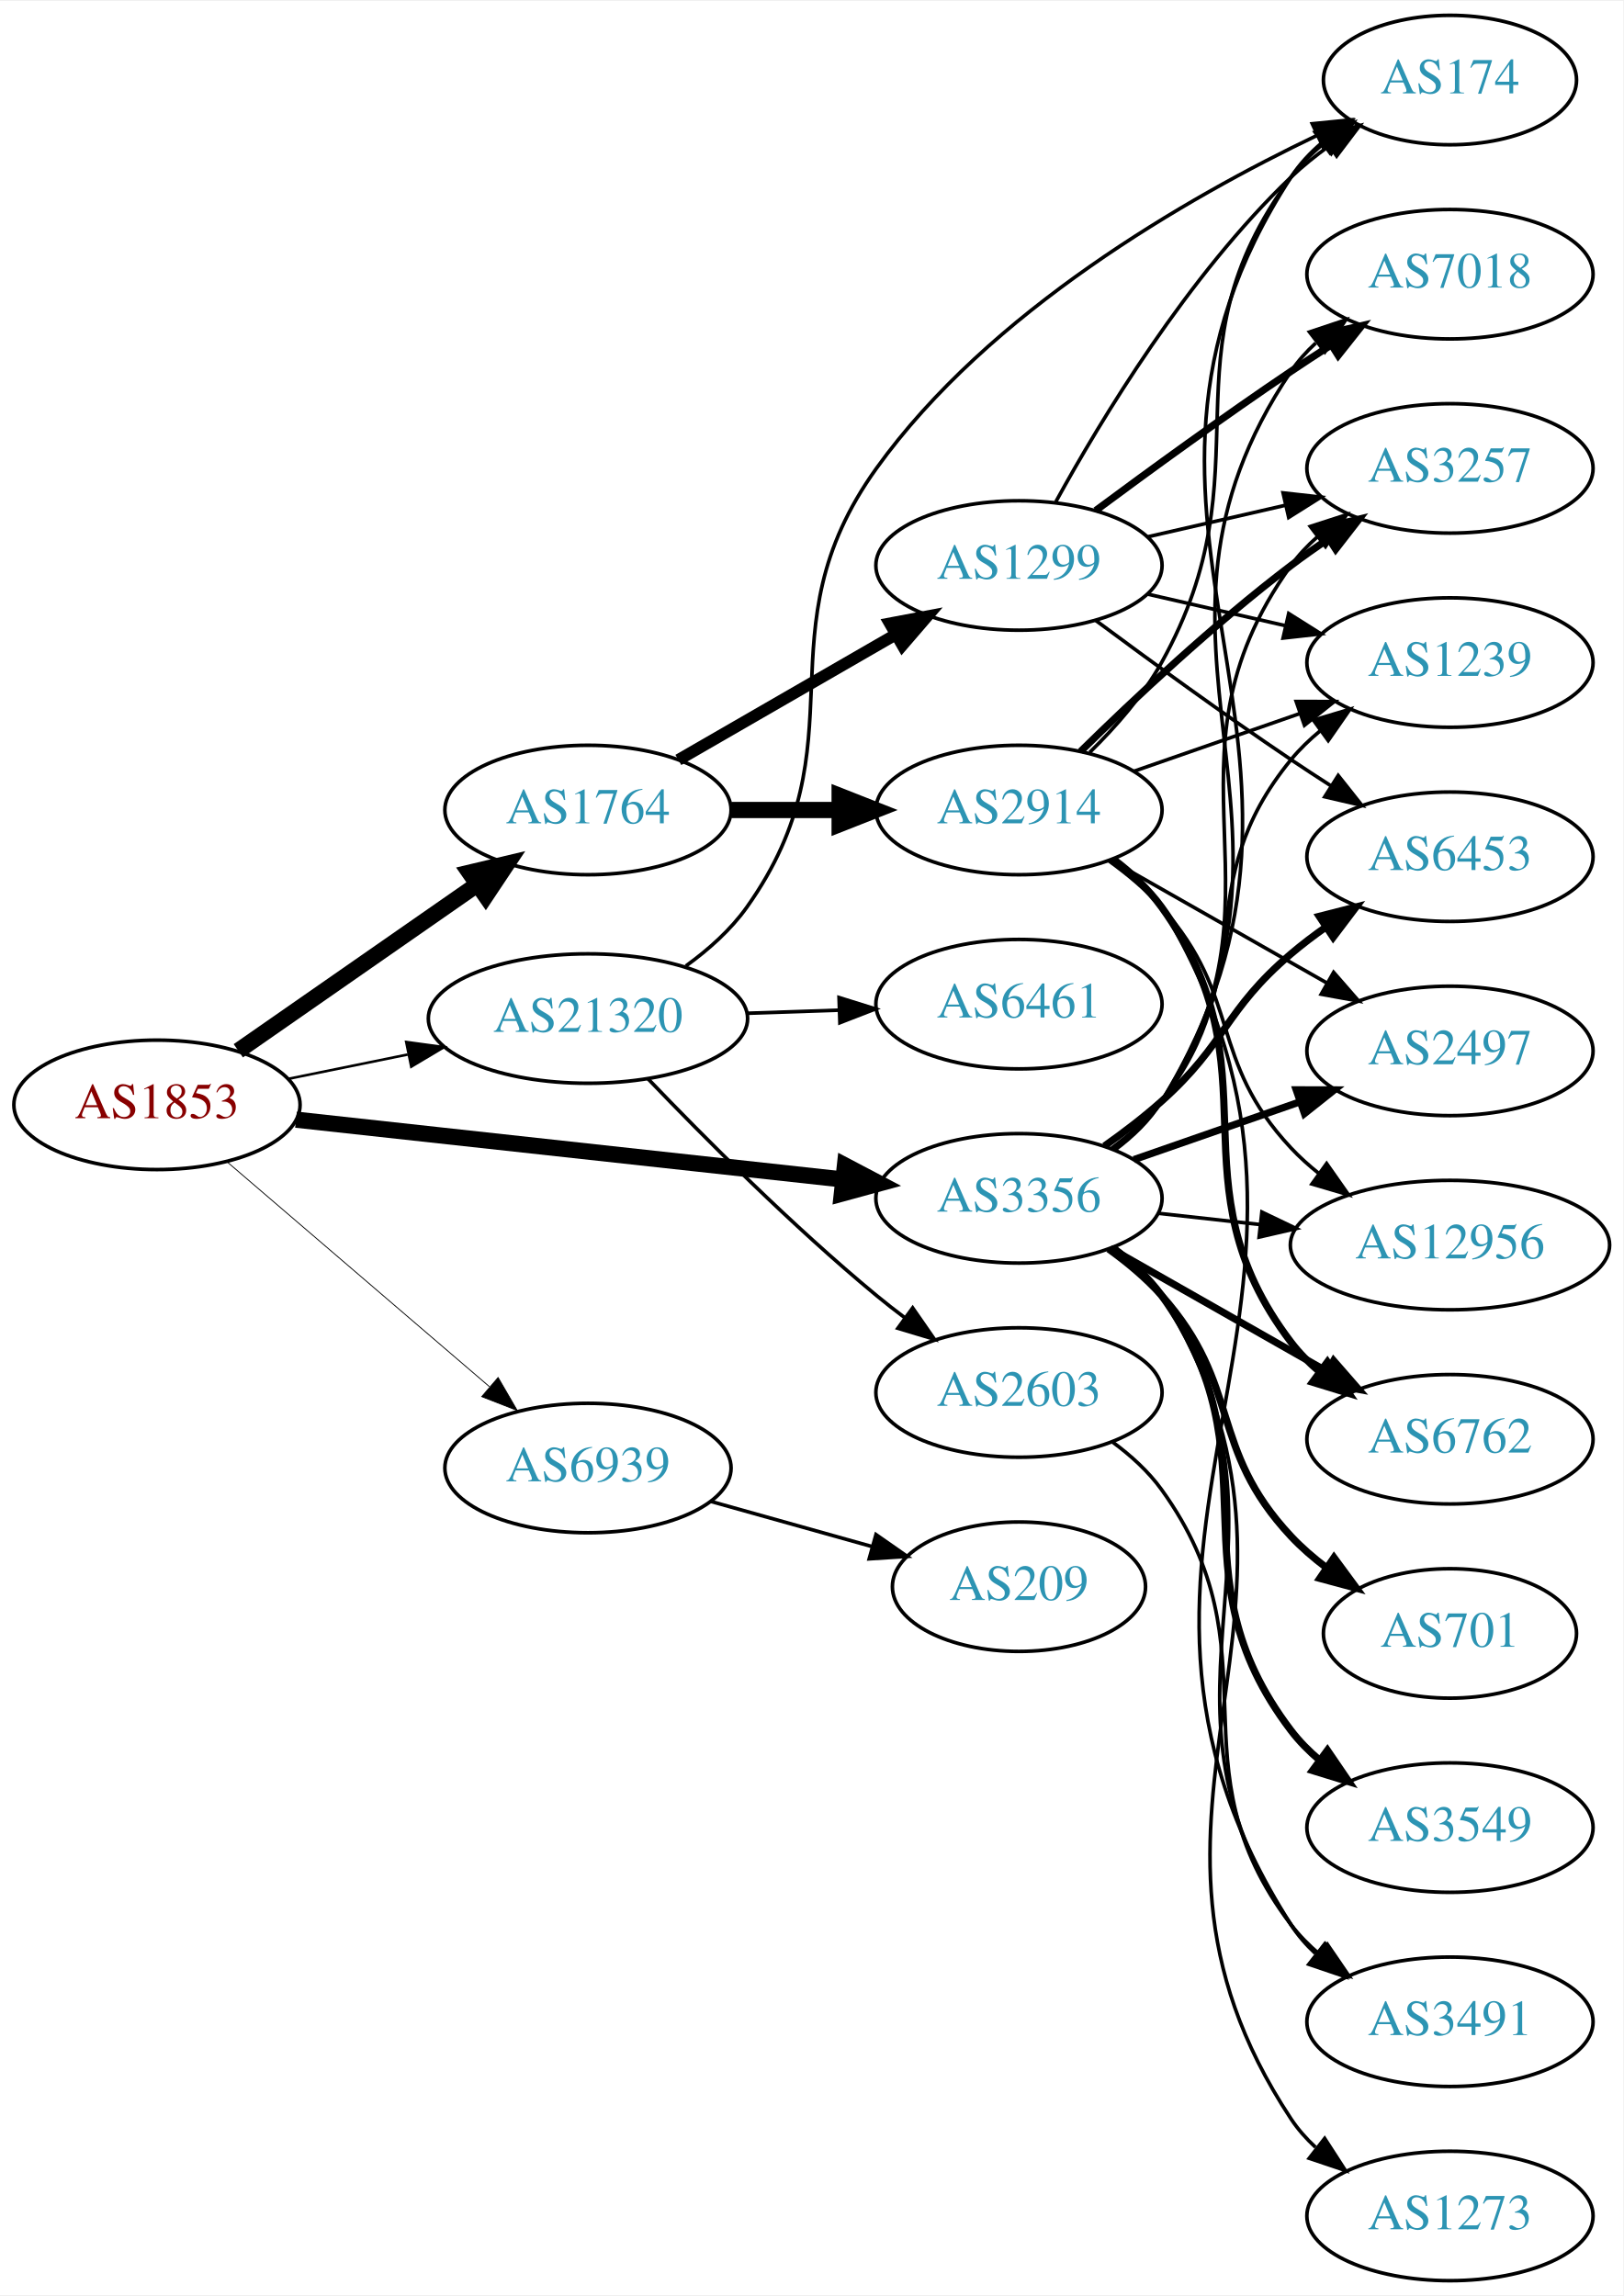
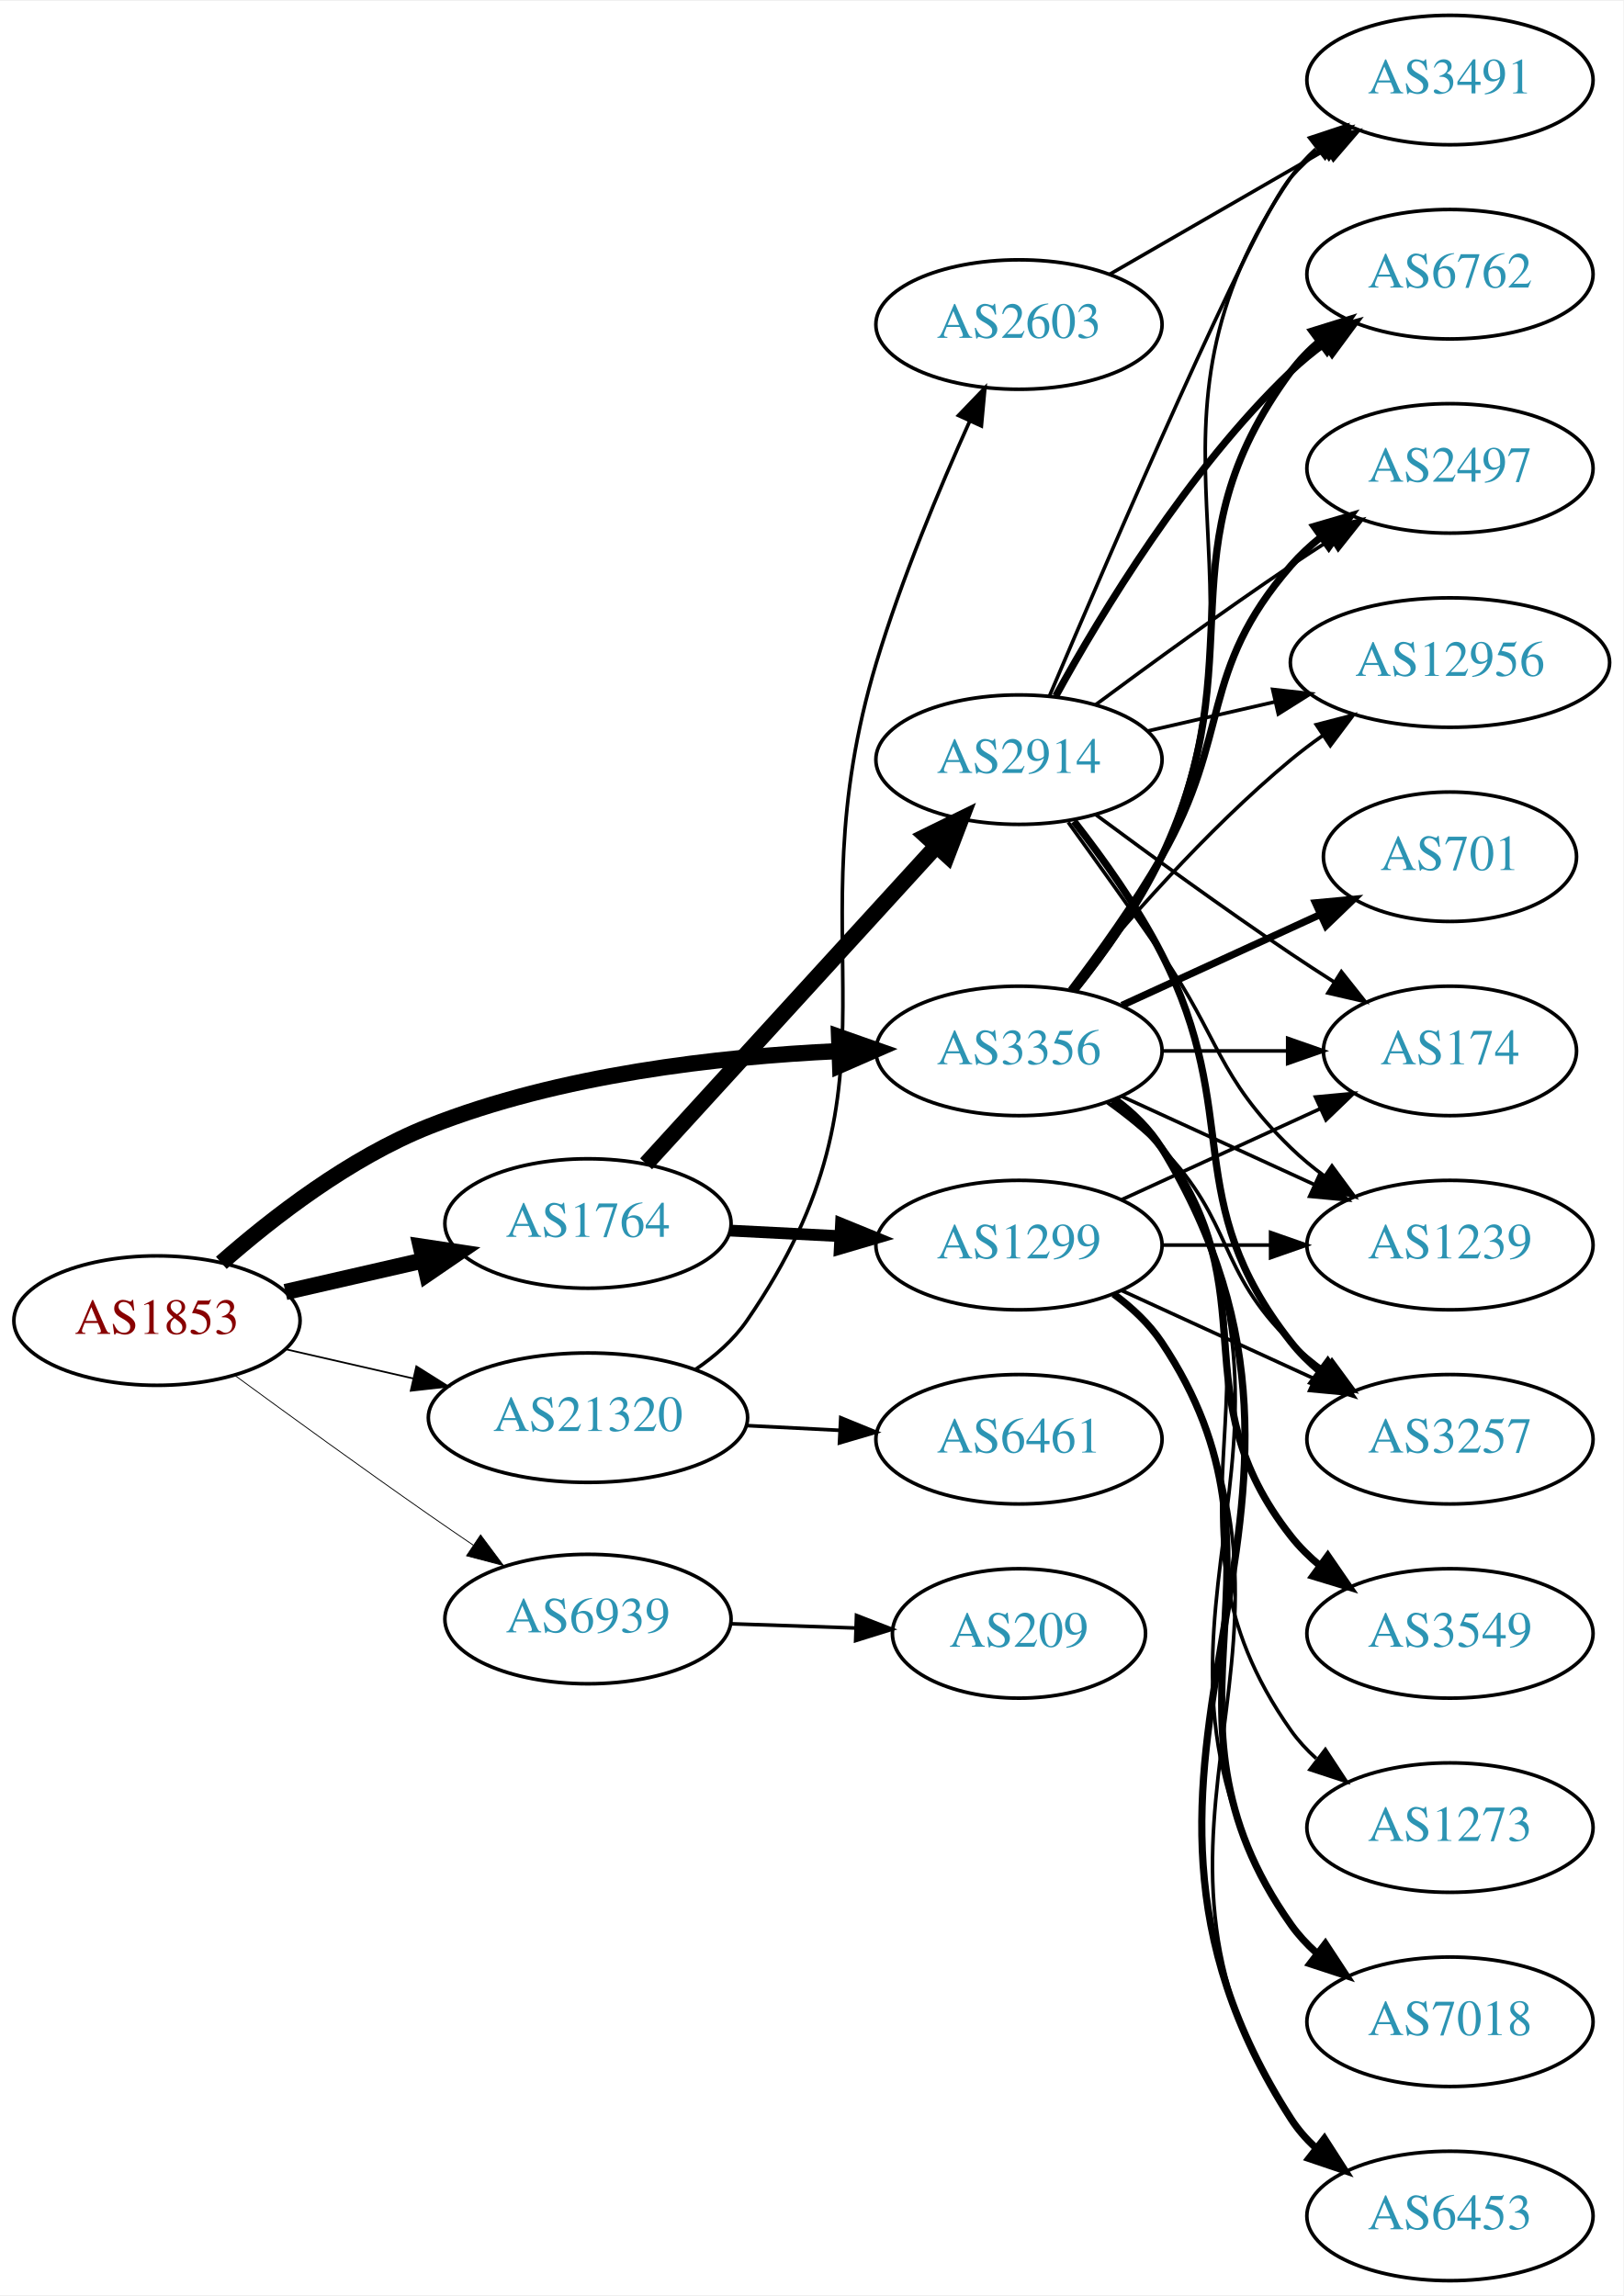
<svg xmlns="http://www.w3.org/2000/svg" xmlns:xlink="http://www.w3.org/1999/xlink" width="451pt" height="638pt" viewBox="0.00 0.00 451.37 638.00">
  <g id="graph0" class="graph" transform="scale(1 1) rotate(0) translate(4 634)">
    <polygon fill="white" stroke="none" points="-4,4 -4,-634 447.37,-634 447.37,4 -4,4" />
    <g id="node1" class="node">
      <g id="a_node1">
        <a xlink:href="/asn/1853" xlink:title="AS1853 ~ ACOnet Backbone [AT]">
-           <ellipse fill="#ffffff" stroke="black" cx="39.647" cy="-327" rx="39.794" ry="18" />
-           <text text-anchor="middle" x="39.647" y="-323.3" font-family="Times,serif" font-size="14.00" fill="#880000">AS1853</text>
+           <ellipse fill="#ffffff" stroke="black" cx="39.647" cy="-267" rx="39.794" ry="18" />
+           <text text-anchor="middle" x="39.647" y="-263.3" font-family="Times,serif" font-size="14.00" fill="#880000">AS1853</text>
        </a>
      </g>
    </g>
    <g id="node2" class="node">
      <g id="a_node2">
        <a xlink:href="/asn/1764" xlink:title="AS1764 ~ NEXTLAYER-AS [AT]">
-           <ellipse fill="#ffffff" stroke="black" cx="159.489" cy="-409" rx="39.794" ry="18" />
-           <text text-anchor="middle" x="159.489" y="-405.3" font-family="Times,serif" font-size="14.00" fill="#2c94b3">AS1764</text>
+           <ellipse fill="#ffffff" stroke="black" cx="159.489" cy="-294" rx="39.794" ry="18" />
+           <text text-anchor="middle" x="159.489" y="-290.3" font-family="Times,serif" font-size="14.00" fill="#2c94b3">AS1764</text>
        </a>
      </g>
    </g>
    <g id="edge1" class="edge">
-       <path fill="none" stroke="black" stroke-width="4.5" d="M62.261,-342.04C80.865,-354.986 107.9,-373.798 128.581,-388.189" />
-       <polygon fill="black" stroke="black" stroke-width="4.5" points="126.555,-391.576 137.012,-394.055 131.053,-385.112 126.555,-391.576" />
+       <path fill="none" stroke="black" stroke-width="4.5" d="M75.366,-274.955C87.366,-277.704 100.987,-280.825 113.679,-283.733" />
+       <polygon fill="black" stroke="black" stroke-width="4.5" points="112.984,-287.613 123.611,-286.009 114.743,-279.937 112.984,-287.613" />
    </g>
    <g id="node3" class="node">
      <g id="a_node3">
        <a xlink:href="/asn/3356" xlink:title="AS3356 ~ Level 3 Parent, LLC [US]">
-           <ellipse fill="#ffffff" stroke="black" cx="279.332" cy="-301" rx="39.794" ry="18" />
-           <text text-anchor="middle" x="279.332" y="-297.3" font-family="Times,serif" font-size="14.00" fill="#2c94b3">AS3356</text>
+           <ellipse fill="#ffffff" stroke="black" cx="279.332" cy="-342" rx="39.794" ry="18" />
+           <text text-anchor="middle" x="279.332" y="-338.3" font-family="Times,serif" font-size="14.00" fill="#2c94b3">AS3356</text>
        </a>
      </g>
    </g>
    <g id="edge2" class="edge">
-       <path fill="none" stroke="black" stroke-width="4.5" d="M78.308,-322.88C119.477,-318.377 185.541,-311.15 230.382,-306.245" />
-       <polygon fill="black" stroke="black" stroke-width="4.5" points="230.941,-310.145 240.453,-305.143 230.084,-302.317 230.941,-310.145" />
+       <path fill="none" stroke="black" stroke-width="4.5" d="M57.542,-283.068C71.774,-295.595 93.284,-312.281 115.293,-321 151.685,-335.417 195.881,-340.413 229.073,-341.946" />
+       <polygon fill="black" stroke="black" stroke-width="4.5" points="229.3,-345.894 239.439,-342.329 229.591,-338.024 229.3,-345.894" />
    </g>
    <g id="node4" class="node">
      <g id="a_node4">
        <a xlink:href="/asn/21320" xlink:title="AS21320 ~ GEANT Vereniging [EU]">
-           <ellipse fill="#ffffff" stroke="black" cx="159.489" cy="-351" rx="44.393" ry="18" />
-           <text text-anchor="middle" x="159.489" y="-347.3" font-family="Times,serif" font-size="14.00" fill="#2c94b3">AS21320</text>
+           <ellipse fill="#ffffff" stroke="black" cx="159.489" cy="-240" rx="44.393" ry="18" />
+           <text text-anchor="middle" x="159.489" y="-236.3" font-family="Times,serif" font-size="14.00" fill="#2c94b3">AS21320</text>
        </a>
      </g>
    </g>
    <g id="edge3" class="edge">
-       <path fill="none" stroke="black" stroke-width="0.711" d="M76.003,-334.201C86.488,-336.336 98.165,-338.714 109.357,-340.994" />
-       <polygon fill="black" stroke="black" stroke-width="0.711" points="108.954,-344.483 119.451,-343.049 110.351,-337.624 108.954,-344.483" />
+       <path fill="none" stroke="black" stroke-width="0.474" d="M75.366,-259.045C86.504,-256.493 99.039,-253.621 110.932,-250.896" />
+       <polygon fill="black" stroke="black" stroke-width="0.474" points="111.761,-254.297 120.727,-248.652 110.198,-247.474 111.761,-254.297" />
    </g>
    <g id="node5" class="node">
      <g id="a_node5">
        <a xlink:href="/asn/6939" xlink:title="AS6939 ~ Hurricane Electric LLC [US]">
-           <ellipse fill="#ffffff" stroke="black" cx="159.489" cy="-226" rx="39.794" ry="18" />
-           <text text-anchor="middle" x="159.489" y="-222.3" font-family="Times,serif" font-size="14.00" fill="#2c94b3">AS6939</text>
+           <ellipse fill="#ffffff" stroke="black" cx="159.489" cy="-184" rx="39.794" ry="18" />
+           <text text-anchor="middle" x="159.489" y="-180.3" font-family="Times,serif" font-size="14.00" fill="#2c94b3">AS6939</text>
        </a>
      </g>
    </g>
    <g id="edge4" class="edge">
-       <path fill="none" stroke="black" stroke-width="0.237" d="M59.059,-311.219C78.661,-294.418 109.856,-267.682 132.075,-248.639" />
-       <polygon fill="black" stroke="black" stroke-width="0.237" points="134.501,-251.169 139.817,-242.004 129.946,-245.854 134.501,-251.169" />
+       <path fill="none" stroke="black" stroke-width="0.237" d="M61.421,-251.673C76.32,-240.755 96.923,-225.805 115.293,-213 119.253,-210.24 123.441,-207.368 127.591,-204.552" />
+       <polygon fill="black" stroke="black" stroke-width="0.237" points="129.634,-207.396 135.968,-198.903 125.72,-201.593 129.634,-207.396" />
    </g>
    <g id="node6" class="node">
      <g id="a_node6">
        <a xlink:href="/asn/2914" xlink:title="AS2914 ~ NTT America, Inc. [US]">
-           <ellipse fill="#ffffff" stroke="black" cx="279.332" cy="-409" rx="39.794" ry="18" />
-           <text text-anchor="middle" x="279.332" y="-405.3" font-family="Times,serif" font-size="14.00" fill="#2c94b3">AS2914</text>
+           <ellipse fill="#ffffff" stroke="black" cx="279.332" cy="-423" rx="39.794" ry="18" />
+           <text text-anchor="middle" x="279.332" y="-419.3" font-family="Times,serif" font-size="14.00" fill="#2c94b3">AS2914</text>
        </a>
      </g>
    </g>
    <g id="edge5" class="edge">
-       <path fill="none" stroke="black" stroke-width="4.5" d="M199.402,-409C208.955,-409 219.305,-409 229.267,-409" />
-       <polygon fill="black" stroke="black" stroke-width="4.5" points="229.46,-412.938 239.46,-409 229.46,-405.063 229.46,-412.938" />
+       <path fill="none" stroke="black" stroke-width="4.5" d="M175.654,-310.6C196.16,-333.048 232.864,-373.228 256.382,-398.973" />
+       <polygon fill="black" stroke="black" stroke-width="4.5" points="253.573,-401.736 263.225,-406.463 259.388,-396.424 253.573,-401.736" />
    </g>
    <g id="node7" class="node">
      <g id="a_node7">
        <a xlink:href="/asn/1299" xlink:title="AS1299 ~ Telia Carrier [EU]">
-           <ellipse fill="#ffffff" stroke="black" cx="279.332" cy="-477" rx="39.794" ry="18" />
-           <text text-anchor="middle" x="279.332" y="-473.3" font-family="Times,serif" font-size="14.00" fill="#2c94b3">AS1299</text>
+           <ellipse fill="#ffffff" stroke="black" cx="279.332" cy="-288" rx="39.794" ry="18" />
+           <text text-anchor="middle" x="279.332" y="-284.3" font-family="Times,serif" font-size="14.00" fill="#2c94b3">AS1299</text>
        </a>
      </g>
    </g>
    <g id="edge6" class="edge">
-       <path fill="none" stroke="black" stroke-width="3.273" d="M184.621,-422.925C202.06,-432.988 225.834,-446.707 245.072,-457.808" />
-       <polygon fill="black" stroke="black" stroke-width="3.273" points="243.417,-460.893 253.827,-462.86 246.915,-454.83 243.417,-460.893" />
+       <path fill="none" stroke="black" stroke-width="3.273" d="M199.075,-292.035C208.842,-291.538 219.458,-290.998 229.652,-290.479" />
+       <polygon fill="black" stroke="black" stroke-width="3.273" points="229.85,-293.973 239.659,-289.969 229.494,-286.982 229.85,-293.973" />
    </g>
    <g id="node8" class="node">
      <g id="a_node8">
-         <a xlink:href="/asn/6762" xlink:title="AS6762 ~ TELECOM ITALIA SPARKLE S.p.A. [IT]">
-           <ellipse fill="#ffffff" stroke="black" cx="399.174" cy="-234" rx="39.794" ry="18" />
-           <text text-anchor="middle" x="399.174" y="-230.3" font-family="Times,serif" font-size="14.00" fill="#2c94b3">AS6762</text>
-         </a>
-       </g>
-     </g>
-     <g id="edge23" class="edge">
-       <path fill="none" stroke="black" stroke-width="2" d="M304.749,-287.118C322.208,-277.191 345.909,-263.716 365.069,-252.822" />
-       <polygon fill="black" stroke="black" stroke-width="2" points="366.825,-255.85 373.788,-247.865 363.365,-249.765 366.825,-255.85" />
+         <a xlink:href="/asn/3491" xlink:title="AS3491 ~ PCCW Global, Inc. [US]">
+           <ellipse fill="#ffffff" stroke="black" cx="399.174" cy="-612" rx="39.794" ry="18" />
+           <text text-anchor="middle" x="399.174" y="-608.3" font-family="Times,serif" font-size="14.00" fill="#2c94b3">AS3491</text>
+         </a>
+       </g>
+     </g>
+     <g id="edge30" class="edge">
+       <path fill="none" stroke="black" d="M295.297,-358.827C303.506,-368.935 313.168,-382.435 318.978,-396 352.647,-474.603 306.682,-514.434 354.978,-585 356.926,-587.846 359.283,-590.452 361.879,-592.824" />
+       <polygon fill="black" stroke="black" points="360.158,-595.917 370.215,-599.249 364.431,-590.372 360.158,-595.917" />
    </g>
    <g id="node9" class="node">
      <g id="a_node9">
-         <a xlink:href="/asn/174" xlink:title="AS174 ~ Cogent Communications [US]">
-           <ellipse fill="#ffffff" stroke="black" cx="399.174" cy="-612" rx="35.194" ry="18" />
-           <text text-anchor="middle" x="399.174" y="-608.3" font-family="Times,serif" font-size="14.00" fill="#2c94b3">AS174</text>
-         </a>
-       </g>
-     </g>
-     <g id="edge27" class="edge">
-       <path fill="none" stroke="black" d="M305.959,-314.409C310.999,-318.163 315.726,-322.697 318.978,-328 379.271,-426.323 292.189,-488.251 354.978,-585 357.307,-588.589 360.298,-591.785 363.618,-594.61" />
-       <polygon fill="black" stroke="black" points="361.652,-597.507 371.805,-600.534 365.756,-591.836 361.652,-597.507" />
+         <a xlink:href="/asn/6762" xlink:title="AS6762 ~ TELECOM ITALIA SPARKLE S.p.A. [IT]">
+           <ellipse fill="#ffffff" stroke="black" cx="399.174" cy="-558" rx="39.794" ry="18" />
+           <text text-anchor="middle" x="399.174" y="-554.3" font-family="Times,serif" font-size="14.00" fill="#2c94b3">AS6762</text>
+         </a>
+       </g>
+     </g>
+     <g id="edge20" class="edge">
+       <path fill="none" stroke="black" stroke-width="2" d="M294.932,-358.991C303.019,-369.155 312.681,-382.655 318.978,-396 345.477,-452.159 318.075,-481.059 354.978,-531 357.212,-534.023 359.894,-536.786 362.815,-539.293" />
+       <polygon fill="black" stroke="black" stroke-width="2" points="360.841,-542.186 370.959,-545.331 365.01,-536.563 360.841,-542.186" />
    </g>
    <g id="node10" class="node">
      <g id="a_node10">
-         <a xlink:href="/asn/3491" xlink:title="AS3491 ~ PCCW Global, Inc. [US]">
-           <ellipse fill="#ffffff" stroke="black" cx="399.174" cy="-72" rx="39.794" ry="18" />
-           <text text-anchor="middle" x="399.174" y="-68.3" font-family="Times,serif" font-size="14.00" fill="#2c94b3">AS3491</text>
-         </a>
-       </g>
-     </g>
-     <g id="edge30" class="edge">
-       <path fill="none" stroke="black" d="M305.711,-287.433C310.764,-283.687 315.559,-279.197 318.978,-274 362.623,-207.664 309.65,-164.198 354.978,-99 356.947,-96.168 359.318,-93.572 361.924,-91.207" />
-       <polygon fill="black" stroke="black" points="364.476,-93.66 370.276,-84.793 360.213,-88.108 364.476,-93.66" />
+         <a xlink:href="/asn/174" xlink:title="AS174 ~ Cogent Communications [US]">
+           <ellipse fill="#ffffff" stroke="black" cx="399.174" cy="-342" rx="35.194" ry="18" />
+           <text text-anchor="middle" x="399.174" y="-338.3" font-family="Times,serif" font-size="14.00" fill="#2c94b3">AS174</text>
+         </a>
+       </g>
+     </g>
+     <g id="edge21" class="edge">
+       <path fill="none" stroke="black" d="M319.244,-342C330.331,-342 342.491,-342 353.873,-342" />
+       <polygon fill="black" stroke="black" points="354.055,-345.5 364.055,-342 354.055,-338.5 354.055,-345.5" />
    </g>
    <g id="node11" class="node">
      <g id="a_node11">
-         <a xlink:href="/asn/2497" xlink:title="AS2497 ~ Internet Initiative Japan Inc. [JP]">
-           <ellipse fill="#ffffff" stroke="black" cx="399.174" cy="-342" rx="39.794" ry="18" />
-           <text text-anchor="middle" x="399.174" y="-338.3" font-family="Times,serif" font-size="14.00" fill="#2c94b3">AS2497</text>
-         </a>
-       </g>
-     </g>
-     <g id="edge19" class="edge">
-       <path fill="none" stroke="black" stroke-width="2" d="M311.293,-311.772C325.39,-316.677 342.266,-322.548 357.38,-327.807" />
-       <polygon fill="black" stroke="black" stroke-width="2" points="356.415,-331.177 367.01,-331.157 358.715,-324.566 356.415,-331.177" />
+         <a xlink:href="/asn/1239" xlink:title="AS1239 ~ Sprint [US]">
+           <ellipse fill="#ffffff" stroke="black" cx="399.174" cy="-288" rx="39.794" ry="18" />
+           <text text-anchor="middle" x="399.174" y="-284.3" font-family="Times,serif" font-size="14.00" fill="#2c94b3">AS1239</text>
+         </a>
+       </g>
+     </g>
+     <g id="edge27" class="edge">
+       <path fill="none" stroke="black" d="M307.96,-329.339C323.917,-322.027 344.188,-312.739 361.471,-304.819" />
+       <polygon fill="black" stroke="black" points="363.085,-307.929 370.718,-300.581 360.169,-301.565 363.085,-307.929" />
    </g>
    <g id="node12" class="node">
      <g id="a_node12">
        <a xlink:href="/asn/3257" xlink:title="AS3257 ~ GTT [DE]">
-           <ellipse fill="#ffffff" stroke="black" cx="399.174" cy="-504" rx="39.794" ry="18" />
-           <text text-anchor="middle" x="399.174" y="-500.3" font-family="Times,serif" font-size="14.00" fill="#2c94b3">AS3257</text>
-         </a>
-       </g>
-     </g>
-     <g id="edge25" class="edge">
-       <path fill="none" stroke="black" d="M305.58,-314.655C310.64,-318.396 315.471,-322.863 318.978,-328 357.391,-384.266 315.138,-421.735 354.978,-477 357.058,-479.885 359.551,-482.53 362.275,-484.94" />
-       <polygon fill="black" stroke="black" points="360.331,-487.858 370.415,-491.108 364.559,-482.279 360.331,-487.858" />
+           <ellipse fill="#ffffff" stroke="black" cx="399.174" cy="-234" rx="39.794" ry="18" />
+           <text text-anchor="middle" x="399.174" y="-230.3" font-family="Times,serif" font-size="14.00" fill="#2c94b3">AS3257</text>
+         </a>
+       </g>
+     </g>
+     <g id="edge26" class="edge">
+       <path fill="none" stroke="black" d="M303.926,-327.611C309.182,-323.852 314.513,-319.563 318.978,-315 339.151,-294.383 334.285,-281.094 354.978,-261 357.823,-258.237 360.997,-255.614 364.297,-253.166" />
+       <polygon fill="black" stroke="black" points="366.363,-255.994 372.645,-247.462 362.414,-250.214 366.363,-255.994" />
    </g>
    <g id="node13" class="node">
      <g id="a_node13">
-         <a xlink:href="/asn/1239" xlink:title="AS1239 ~ Sprint [US]">
-           <ellipse fill="#ffffff" stroke="black" cx="399.174" cy="-450" rx="39.794" ry="18" />
-           <text text-anchor="middle" x="399.174" y="-446.3" font-family="Times,serif" font-size="14.00" fill="#2c94b3">AS1239</text>
-         </a>
-       </g>
-     </g>
-     <g id="edge28" class="edge">
-       <path fill="none" stroke="black" d="M305.114,-314.995C310.198,-318.719 315.156,-323.092 318.978,-328 346.719,-363.625 326.335,-388.096 354.978,-423 357.362,-425.906 360.146,-428.59 363.13,-431.048" />
-       <polygon fill="black" stroke="black" points="361.211,-433.98 371.361,-437.017 365.32,-428.313 361.211,-433.98" />
+         <a xlink:href="/asn/2497" xlink:title="AS2497 ~ Internet Initiative Japan Inc. [JP]">
+           <ellipse fill="#ffffff" stroke="black" cx="399.174" cy="-504" rx="39.794" ry="18" />
+           <text text-anchor="middle" x="399.174" y="-500.3" font-family="Times,serif" font-size="14.00" fill="#2c94b3">AS2497</text>
+         </a>
+       </g>
+     </g>
+     <g id="edge19" class="edge">
+       <path fill="none" stroke="black" stroke-width="2" d="M293.793,-358.913C301.686,-369.27 311.535,-382.992 318.978,-396 338.543,-430.194 329.144,-447.258 354.978,-477 357.443,-479.838 360.28,-482.477 363.297,-484.906" />
+       <polygon fill="black" stroke="black" stroke-width="2" points="361.408,-487.858 371.575,-490.836 365.484,-482.167 361.408,-487.858" />
    </g>
    <g id="node14" class="node">
      <g id="a_node14">
        <a xlink:href="/asn/12956" xlink:title="AS12956 ~ TELXIUS [ES]">
-           <ellipse fill="#ffffff" stroke="black" cx="399.174" cy="-288" rx="44.393" ry="18" />
-           <text text-anchor="middle" x="399.174" y="-284.3" font-family="Times,serif" font-size="14.00" fill="#2c94b3">AS12956</text>
-         </a>
-       </g>
-     </g>
-     <g id="edge24" class="edge">
-       <path fill="none" stroke="black" d="M317.942,-296.851C326.945,-295.858 336.715,-294.78 346.238,-293.729" />
-       <polygon fill="black" stroke="black" points="346.871,-297.181 356.426,-292.605 346.103,-290.223 346.871,-297.181" />
+           <ellipse fill="#ffffff" stroke="black" cx="399.174" cy="-450" rx="44.393" ry="18" />
+           <text text-anchor="middle" x="399.174" y="-446.3" font-family="Times,serif" font-size="14.00" fill="#2c94b3">AS12956</text>
+         </a>
+       </g>
+     </g>
+     <g id="edge23" class="edge">
+       <path fill="none" stroke="black" d="M293.751,-359.065C307.865,-376.375 331.28,-403.345 354.978,-423 357.716,-425.271 360.659,-427.494 363.677,-429.63" />
+       <polygon fill="black" stroke="black" points="362.009,-432.725 372.266,-435.379 365.903,-426.908 362.009,-432.725" />
    </g>
    <g id="node15" class="node">
      <g id="a_node15">
        <a xlink:href="/asn/7018" xlink:title="AS7018 ~ AT&amp;T Services, Inc. [US]">
-           <ellipse fill="#ffffff" stroke="black" cx="399.174" cy="-558" rx="39.794" ry="18" />
-           <text text-anchor="middle" x="399.174" y="-554.3" font-family="Times,serif" font-size="14.00" fill="#2c94b3">AS7018</text>
+           <ellipse fill="#ffffff" stroke="black" cx="399.174" cy="-72" rx="39.794" ry="18" />
+           <text text-anchor="middle" x="399.174" y="-68.3" font-family="Times,serif" font-size="14.00" fill="#2c94b3">AS7018</text>
        </a>
      </g>
    </g>
    <g id="edge22" class="edge">
-       <path fill="none" stroke="black" d="M305.817,-314.498C310.865,-318.248 315.631,-322.757 318.978,-328 368.289,-405.23 303.707,-455.057 354.978,-531 356.908,-533.859 359.252,-536.473 361.84,-538.851" />
-       <polygon fill="black" stroke="black" points="360.111,-541.938 370.163,-545.284 364.392,-536.399 360.111,-541.938" />
+       <path fill="none" stroke="black" d="M305.858,-328.528C310.903,-324.777 315.658,-320.26 318.978,-315 370.928,-232.7 300.94,-179.944 354.978,-99 356.893,-96.131 359.227,-93.51 361.808,-91.128" />
+       <polygon fill="black" stroke="black" points="364.359,-93.579 370.12,-84.687 360.071,-88.046 364.359,-93.579" />
    </g>
    <g id="node16" class="node">
      <g id="a_node16">
        <a xlink:href="/asn/6453" xlink:title="AS6453 ~ TATA COMMUNICATIONS (AMERICA) INC [US]">
-           <ellipse fill="#ffffff" stroke="black" cx="399.174" cy="-396" rx="39.794" ry="18" />
-           <text text-anchor="middle" x="399.174" y="-392.3" font-family="Times,serif" font-size="14.00" fill="#2c94b3">AS6453</text>
-         </a>
-       </g>
-     </g>
-     <g id="edge21" class="edge">
-       <path fill="none" stroke="black" stroke-width="2" d="M303.096,-315.546C308.495,-319.359 314.099,-323.633 318.978,-328 337.048,-344.172 336.5,-353.296 354.978,-369 358,-371.568 361.289,-374.065 364.658,-376.437" />
-       <polygon fill="black" stroke="black" stroke-width="2" points="362.828,-379.423 373.093,-382.045 366.703,-373.594 362.828,-379.423" />
+           <ellipse fill="#ffffff" stroke="black" cx="399.174" cy="-18" rx="39.794" ry="18" />
+           <text text-anchor="middle" x="399.174" y="-14.3" font-family="Times,serif" font-size="14.00" fill="#2c94b3">AS6453</text>
+         </a>
+       </g>
+     </g>
+     <g id="edge24" class="edge">
+       <path fill="none" stroke="black" stroke-width="2" d="M305.985,-328.607C311.024,-324.852 315.744,-320.314 318.978,-315 381.922,-211.588 289.409,-146.768 354.978,-45 356.846,-42.101 359.148,-39.458 361.707,-37.061" />
+       <polygon fill="black" stroke="black" stroke-width="2" points="364.256,-39.511 369.983,-30.597 359.948,-33.994 364.256,-39.511" />
    </g>
    <g id="node17" class="node">
      <g id="a_node17">
-         <a xlink:href="/asn/3549" xlink:title="AS3549 ~ Level 3 Parent, LLC [US]">
-           <ellipse fill="#ffffff" stroke="black" cx="399.174" cy="-126" rx="39.794" ry="18" />
-           <text text-anchor="middle" x="399.174" y="-122.3" font-family="Times,serif" font-size="14.00" fill="#2c94b3">AS3549</text>
-         </a>
-       </g>
-     </g>
-     <g id="edge20" class="edge">
-       <path fill="none" stroke="black" stroke-width="2" d="M305.384,-287.207C310.453,-283.473 315.338,-279.044 318.978,-274 351.81,-228.502 320.993,-197.644 354.978,-153 357.255,-150.009 359.966,-147.268 362.905,-144.774" />
-       <polygon fill="black" stroke="black" stroke-width="2" points="365.099,-147.505 371.073,-138.755 360.947,-141.87 365.099,-147.505" />
+         <a xlink:href="/asn/701" xlink:title="AS701 ~ UUNET [US]">
+           <ellipse fill="#ffffff" stroke="black" cx="399.174" cy="-396" rx="35.194" ry="18" />
+           <text text-anchor="middle" x="399.174" y="-392.3" font-family="Times,serif" font-size="14.00" fill="#2c94b3">AS701</text>
+         </a>
+       </g>
+     </g>
+     <g id="edge25" class="edge">
+       <path fill="none" stroke="black" stroke-width="2" d="M307.96,-354.661C324.377,-362.183 345.358,-371.798 362.955,-379.861" />
+       <polygon fill="black" stroke="black" stroke-width="2" points="361.783,-383.174 372.332,-384.158 364.7,-376.811 361.783,-383.174" />
    </g>
    <g id="node18" class="node">
      <g id="a_node18">
-         <a xlink:href="/asn/701" xlink:title="AS701 ~ UUNET [US]">
-           <ellipse fill="#ffffff" stroke="black" cx="399.174" cy="-180" rx="35.194" ry="18" />
-           <text text-anchor="middle" x="399.174" y="-176.3" font-family="Times,serif" font-size="14.00" fill="#2c94b3">AS701</text>
-         </a>
-       </g>
-     </g>
-     <g id="edge26" class="edge">
-       <path fill="none" stroke="black" stroke-width="2" d="M304.247,-286.91C309.49,-283.14 314.735,-278.77 318.978,-274 341.446,-248.743 331.872,-231.674 354.978,-207 357.902,-203.877 361.264,-200.971 364.793,-198.31" />
-       <polygon fill="black" stroke="black" stroke-width="2" points="366.923,-201.094 373.205,-192.562 362.974,-195.314 366.923,-201.094" />
+         <a xlink:href="/asn/3549" xlink:title="AS3549 ~ Level 3 Parent, LLC [US]">
+           <ellipse fill="#ffffff" stroke="black" cx="399.174" cy="-180" rx="39.794" ry="18" />
+           <text text-anchor="middle" x="399.174" y="-176.3" font-family="Times,serif" font-size="14.00" fill="#2c94b3">AS3549</text>
+         </a>
+       </g>
+     </g>
+     <g id="edge28" class="edge">
+       <path fill="none" stroke="black" stroke-width="2" d="M305.262,-328.118C310.338,-324.389 315.256,-319.984 318.978,-315 349.249,-274.458 323.679,-246.754 354.978,-207 357.303,-204.047 360.047,-201.33 363.006,-198.853" />
+       <polygon fill="black" stroke="black" stroke-width="2" points="365.199,-201.585 371.203,-192.855 361.065,-195.936 365.199,-201.585" />
    </g>
    <g id="node19" class="node">
      <g id="a_node19">
        <a xlink:href="/asn/1273" xlink:title="AS1273 ~ Vodafone Group PLC [EU]">
-           <ellipse fill="#ffffff" stroke="black" cx="399.174" cy="-18" rx="39.794" ry="18" />
-           <text text-anchor="middle" x="399.174" y="-14.3" font-family="Times,serif" font-size="14.00" fill="#2c94b3">AS1273</text>
+           <ellipse fill="#ffffff" stroke="black" cx="399.174" cy="-126" rx="39.794" ry="18" />
+           <text text-anchor="middle" x="399.174" y="-122.3" font-family="Times,serif" font-size="14.00" fill="#2c94b3">AS1273</text>
        </a>
      </g>
    </g>
    <g id="edge29" class="edge">
-       <path fill="none" stroke="black" d="M305.894,-287.55C310.937,-283.798 315.682,-279.275 318.978,-274 373.57,-186.625 298.168,-130.95 354.978,-45 356.88,-42.123 359.205,-39.495 361.78,-37.109" />
-       <polygon fill="black" stroke="black" points="364.33,-39.559 370.081,-30.661 360.037,-34.031 364.33,-39.559" />
-     </g>
-     <g id="edge33" class="edge">
-       <path fill="none" stroke="black" d="M186.704,-365.617C193.001,-370.168 199.195,-375.679 203.685,-382 236.424,-428.089 206.715,-458.076 239.685,-504 271.058,-547.7 325.956,-579.257 362.191,-596.593" />
-       <polygon fill="black" stroke="black" points="360.885,-599.845 371.428,-600.898 363.843,-593.501 360.885,-599.845" />
+       <path fill="none" stroke="black" d="M305.651,-328.393C310.707,-324.649 315.518,-320.169 318.978,-315 360.003,-253.706 312.399,-213.225 354.978,-153 356.969,-150.184 359.356,-147.599 361.972,-145.24" />
+       <polygon fill="black" stroke="black" points="364.525,-147.694 370.34,-138.838 360.271,-142.135 364.525,-147.694" />
    </g>
    <g id="node20" class="node">
      <g id="a_node20">
-         <a xlink:href="/asn/6461" xlink:title="AS6461 ~ ZAYO-6461 [US]">
-           <ellipse fill="#ffffff" stroke="black" cx="279.332" cy="-355" rx="39.794" ry="18" />
-           <text text-anchor="middle" x="279.332" y="-351.3" font-family="Times,serif" font-size="14.00" fill="#2c94b3">AS6461</text>
+         <a xlink:href="/asn/2603" xlink:title="AS2603 ~ NORDUnet [NO]">
+           <ellipse fill="#ffffff" stroke="black" cx="279.332" cy="-544" rx="39.794" ry="18" />
+           <text text-anchor="middle" x="279.332" y="-540.3" font-family="Times,serif" font-size="14.00" fill="#2c94b3">AS2603</text>
        </a>
      </g>
    </g>
    <g id="edge31" class="edge">
-       <path fill="none" stroke="black" d="M203.7,-352.467C212.013,-352.749 220.775,-353.046 229.258,-353.334" />
-       <polygon fill="black" stroke="black" points="229.303,-356.838 239.416,-353.679 229.541,-349.842 229.303,-356.838" />
+       <path fill="none" stroke="black" d="M189.314,-253.364C194.797,-257.081 199.973,-261.611 203.685,-267 250.708,-335.264 215.811,-370.62 239.685,-450 246.664,-473.203 257.275,-498.561 265.615,-517.085" />
+       <polygon fill="black" stroke="black" points="262.514,-518.72 269.856,-526.358 268.88,-515.808 262.514,-518.72" />
    </g>
    <g id="node21" class="node">
      <g id="a_node21">
-         <a xlink:href="/asn/2603" xlink:title="AS2603 ~ NORDUnet [NO]">
-           <ellipse fill="#ffffff" stroke="black" cx="279.332" cy="-247" rx="39.794" ry="18" />
-           <text text-anchor="middle" x="279.332" y="-243.3" font-family="Times,serif" font-size="14.00" fill="#2c94b3">AS2603</text>
+         <a xlink:href="/asn/6461" xlink:title="AS6461 ~ Zayo Bandwidth [US]">
+           <ellipse fill="#ffffff" stroke="black" cx="279.332" cy="-234" rx="39.794" ry="18" />
+           <text text-anchor="middle" x="279.332" y="-230.3" font-family="Times,serif" font-size="14.00" fill="#2c94b3">AS6461</text>
        </a>
      </g>
    </g>
    <g id="edge32" class="edge">
-       <path fill="none" stroke="black" d="M176.152,-334.272C191.635,-318.108 216.328,-293.3 239.685,-274 242.209,-271.915 244.887,-269.822 247.611,-267.775" />
-       <polygon fill="black" stroke="black" points="249.771,-270.532 255.806,-261.824 245.658,-264.868 249.771,-270.532" />
+       <path fill="none" stroke="black" d="M203.366,-237.817C211.88,-237.383 220.878,-236.925 229.572,-236.483" />
+       <polygon fill="black" stroke="black" points="229.781,-239.977 239.59,-235.973 229.425,-232.986 229.781,-239.977" />
    </g>
    <g id="node22" class="node">
      <g id="a_node22">
        <a xlink:href="/asn/209" xlink:title="AS209 ~ CenturyLink Communications, LLC [US]">
-           <ellipse fill="#ffffff" stroke="black" cx="279.332" cy="-193" rx="35.194" ry="18" />
-           <text text-anchor="middle" x="279.332" y="-189.3" font-family="Times,serif" font-size="14.00" fill="#2c94b3">AS209</text>
-         </a>
-       </g>
-     </g>
-     <g id="edge35" class="edge">
-       <path fill="none" stroke="black" d="M193.628,-216.72C207.567,-212.817 223.903,-208.242 238.491,-204.157" />
-       <polygon fill="black" stroke="black" points="239.573,-207.488 248.259,-201.421 237.686,-200.748 239.573,-207.488" />
+           <ellipse fill="#ffffff" stroke="black" cx="279.332" cy="-180" rx="35.194" ry="18" />
+           <text text-anchor="middle" x="279.332" y="-176.3" font-family="Times,serif" font-size="14.00" fill="#2c94b3">AS209</text>
+         </a>
+       </g>
+     </g>
+     <g id="edge34" class="edge">
+       <path fill="none" stroke="black" d="M199.075,-182.69C210.176,-182.313 222.374,-181.899 233.803,-181.511" />
+       <polygon fill="black" stroke="black" points="234.153,-185.002 244.029,-181.164 233.916,-178.006 234.153,-185.002" />
    </g>
    <g id="edge7" class="edge">
-       <path fill="none" stroke="black" stroke-width="2" d="M305.384,-395.207C310.453,-391.473 315.338,-387.044 318.978,-382 351.81,-336.502 320.993,-305.644 354.978,-261 357.255,-258.009 359.966,-255.268 362.905,-252.774" />
-       <polygon fill="black" stroke="black" stroke-width="2" points="365.099,-255.505 371.073,-246.755 360.947,-249.87 365.099,-255.505" />
+       <path fill="none" stroke="black" d="M287.764,-440.603C304.542,-480.114 344.694,-573.321 354.978,-585 357.462,-587.821 360.312,-590.449 363.337,-592.871" />
+       <polygon fill="black" stroke="black" points="361.455,-595.828 371.627,-598.791 365.523,-590.131 361.455,-595.828" />
    </g>
    <g id="edge8" class="edge">
-       <path fill="none" stroke="black" d="M298.992,-425.012C306.156,-432.032 313.837,-440.771 318.978,-450 349.196,-504.248 318.075,-535.059 354.978,-585 357.521,-588.441 360.645,-591.545 364.04,-594.318" />
-       <polygon fill="black" stroke="black" points="362.127,-597.252 372.307,-600.186 366.178,-591.544 362.127,-597.252" />
+       <path fill="none" stroke="black" stroke-width="2" d="M289.573,-440.713C302.118,-463.561 326.295,-503.611 354.978,-531 357.846,-533.739 361.035,-536.347 364.344,-538.785" />
+       <polygon fill="black" stroke="black" stroke-width="2" points="362.468,-541.742 372.704,-544.477 366.407,-535.956 362.468,-541.742" />
    </g>
    <g id="edge9" class="edge">
-       <path fill="none" stroke="black" d="M306.009,-395.621C311.046,-391.865 315.76,-387.323 318.978,-382 384.574,-273.496 286.628,-205.791 354.978,-99 356.837,-96.095 359.133,-93.448 361.688,-91.049" />
-       <polygon fill="black" stroke="black" points="364.237,-93.499 369.958,-84.581 359.925,-87.985 364.237,-93.499" />
+       <path fill="none" stroke="black" d="M300.662,-407.723C315.524,-396.696 336.269,-381.593 354.978,-369 358.795,-366.431 362.845,-363.79 366.876,-361.214" />
+       <polygon fill="black" stroke="black" points="368.98,-364.025 375.57,-355.729 365.245,-358.105 368.98,-364.025" />
    </g>
    <g id="edge10" class="edge">
-       <path fill="none" stroke="black" d="M304.749,-395.118C322.208,-385.191 345.909,-371.716 365.069,-360.822" />
-       <polygon fill="black" stroke="black" points="366.825,-363.85 373.788,-355.865 363.365,-357.765 366.825,-363.85" />
+       <path fill="none" stroke="black" d="M293.011,-405.594C300.626,-395.063 310.459,-381.33 318.978,-369 335.374,-345.269 334.285,-335.094 354.978,-315 357.823,-312.237 360.997,-309.614 364.297,-307.166" />
+       <polygon fill="black" stroke="black" points="366.363,-309.994 372.645,-301.462 362.414,-304.214 366.363,-309.994" />
    </g>
    <g id="edge11" class="edge">
-       <path fill="none" stroke="black" stroke-width="2" d="M296.48,-425.296C311.116,-439.671 333.605,-460.795 354.978,-477 358.308,-479.525 361.88,-482.037 365.492,-484.456" />
-       <polygon fill="black" stroke="black" stroke-width="2" points="363.597,-487.399 373.895,-489.892 367.399,-481.522 363.597,-487.399" />
+       <path fill="none" stroke="black" stroke-width="2" d="M294.628,-405.86C302.614,-395.647 312.276,-382.147 318.978,-369 341.958,-323.923 323.679,-300.754 354.978,-261 357.303,-258.047 360.047,-255.33 363.006,-252.853" />
+       <polygon fill="black" stroke="black" stroke-width="2" points="365.199,-255.585 371.203,-246.855 361.065,-249.936 365.199,-255.585" />
    </g>
    <g id="edge12" class="edge">
-       <path fill="none" stroke="black" d="M311.293,-419.772C325.39,-424.677 342.266,-430.548 357.38,-435.807" />
-       <polygon fill="black" stroke="black" points="356.415,-439.177 367.01,-439.157 358.715,-432.566 356.415,-439.177" />
+       <path fill="none" stroke="black" d="M300.662,-438.277C315.524,-449.304 336.269,-464.407 354.978,-477 358.527,-479.389 362.277,-481.839 366.026,-484.242" />
+       <polygon fill="black" stroke="black" points="364.352,-487.325 374.674,-489.712 368.094,-481.409 364.352,-487.325" />
    </g>
    <g id="edge13" class="edge">
-       <path fill="none" stroke="black" d="M304.247,-394.91C309.49,-391.14 314.735,-386.77 318.978,-382 341.446,-356.743 331.872,-339.674 354.978,-315 357.347,-312.47 360.003,-310.083 362.802,-307.852" />
-       <polygon fill="black" stroke="black" points="364.873,-310.674 370.953,-301.998 360.789,-304.989 364.873,-310.674" />
+       <path fill="none" stroke="black" d="M315.051,-430.955C326.189,-433.507 338.725,-436.379 350.618,-439.104" />
+       <polygon fill="black" stroke="black" points="349.883,-442.526 360.412,-441.348 351.446,-435.703 349.883,-442.526" />
    </g>
    <g id="edge14" class="edge">
-       <path fill="none" stroke="black" d="M289.573,-494.713C302.118,-517.561 326.295,-557.611 354.978,-585 358.232,-588.107 361.899,-591.046 365.685,-593.76" />
-       <polygon fill="black" stroke="black" points="363.788,-596.701 374.054,-599.322 367.663,-590.872 363.788,-596.701" />
+       <path fill="none" stroke="black" d="M307.96,-300.661C324.377,-308.183 345.358,-317.798 362.955,-325.861" />
+       <polygon fill="black" stroke="black" points="361.783,-329.174 372.332,-330.158 364.7,-322.811 361.783,-329.174" />
    </g>
    <g id="edge16" class="edge">
-       <path fill="none" stroke="black" d="M315.051,-484.955C327.051,-487.704 340.672,-490.825 353.364,-493.733" />
-       <polygon fill="black" stroke="black" points="352.767,-497.187 363.296,-496.009 354.33,-490.364 352.767,-497.187" />
+       <path fill="none" stroke="black" d="M319.244,-288C328.798,-288 339.147,-288 349.11,-288" />
+       <polygon fill="black" stroke="black" points="349.302,-291.5 359.302,-288 349.302,-284.5 349.302,-291.5" />
    </g>
    <g id="edge17" class="edge">
-       <path fill="none" stroke="black" d="M315.051,-469.045C327.051,-466.296 340.672,-463.175 353.364,-460.267" />
-       <polygon fill="black" stroke="black" points="354.33,-463.636 363.296,-457.991 352.767,-456.813 354.33,-463.636" />
+       <path fill="none" stroke="black" d="M307.96,-275.339C323.917,-268.027 344.188,-258.739 361.471,-250.819" />
+       <polygon fill="black" stroke="black" points="363.085,-253.929 370.718,-246.581 360.169,-247.565 363.085,-253.929" />
    </g>
    <g id="edge15" class="edge">
-       <path fill="none" stroke="black" stroke-width="2" d="M300.662,-492.277C315.524,-503.304 336.269,-518.407 354.978,-531 358.527,-533.389 362.277,-535.839 366.026,-538.242" />
-       <polygon fill="black" stroke="black" stroke-width="2" points="364.352,-541.325 374.674,-543.712 368.094,-535.409 364.352,-541.325" />
+       <path fill="none" stroke="black" stroke-width="2" d="M305.651,-274.393C310.707,-270.649 315.518,-266.169 318.978,-261 360.003,-199.706 312.399,-159.225 354.978,-99 356.969,-96.184 359.356,-93.599 361.972,-91.24" />
+       <polygon fill="black" stroke="black" stroke-width="2" points="364.525,-93.694 370.34,-84.838 360.271,-88.135 364.525,-93.694" />
    </g>
    <g id="edge18" class="edge">
-       <path fill="none" stroke="black" d="M300.662,-461.723C315.524,-450.696 336.269,-435.593 354.978,-423 358.527,-420.611 362.277,-418.161 366.026,-415.758" />
-       <polygon fill="black" stroke="black" points="368.094,-418.591 374.674,-410.288 364.352,-412.675 368.094,-418.591" />
-     </g>
-     <g id="edge34" class="edge">
-       <path fill="none" stroke="black" d="M305.384,-233.207C310.453,-229.473 315.338,-225.044 318.978,-220 351.81,-174.502 320.993,-143.644 354.978,-99 357.255,-96.009 359.966,-93.267 362.905,-90.774" />
-       <polygon fill="black" stroke="black" points="365.099,-93.505 371.073,-84.755 360.947,-87.87 365.099,-93.505" />
+       <path fill="none" stroke="black" d="M305.858,-274.528C310.903,-270.777 315.658,-266.26 318.978,-261 370.928,-178.7 300.94,-125.944 354.978,-45 356.893,-42.131 359.227,-39.51 361.808,-37.128" />
+       <polygon fill="black" stroke="black" points="364.359,-39.579 370.12,-30.687 360.071,-34.046 364.359,-39.579" />
+     </g>
+     <g id="edge33" class="edge">
+       <path fill="none" stroke="black" d="M304.463,-557.925C321.902,-567.988 345.676,-581.707 364.914,-592.808" />
+       <polygon fill="black" stroke="black" points="363.259,-595.893 373.67,-597.86 366.758,-589.83 363.259,-595.893" />
    </g>
  </g>
</svg>
